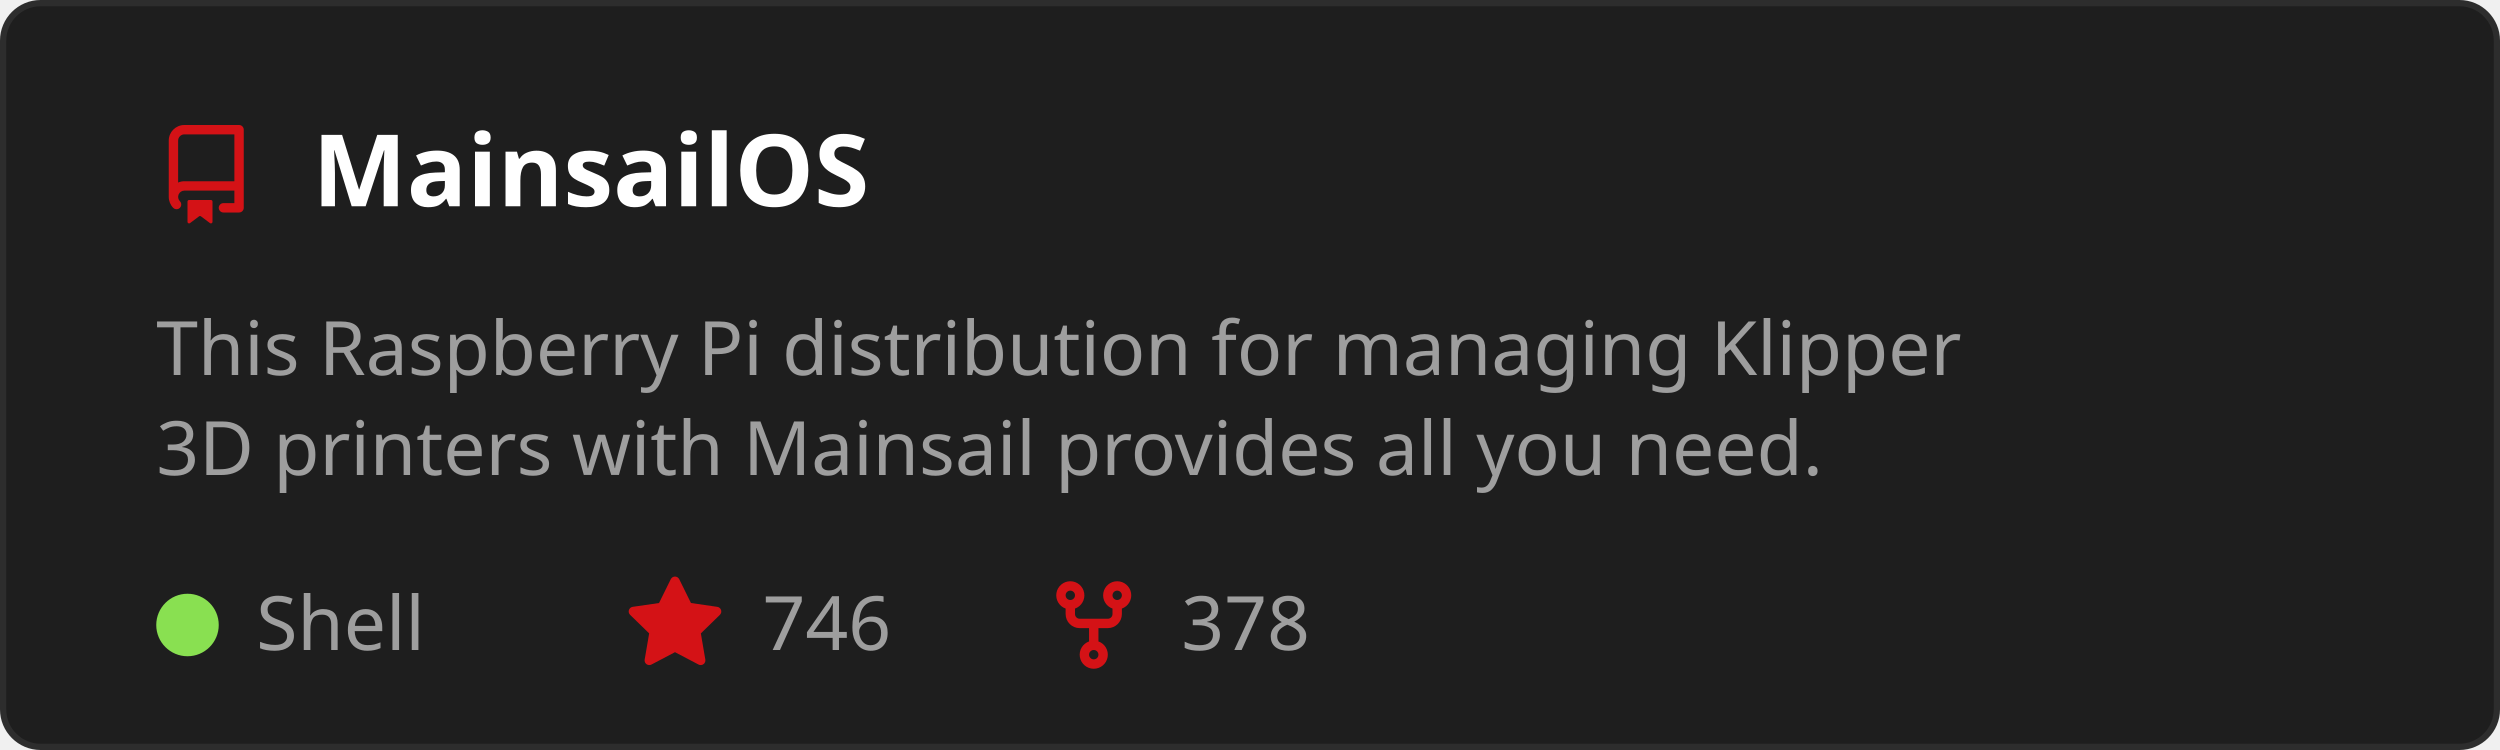
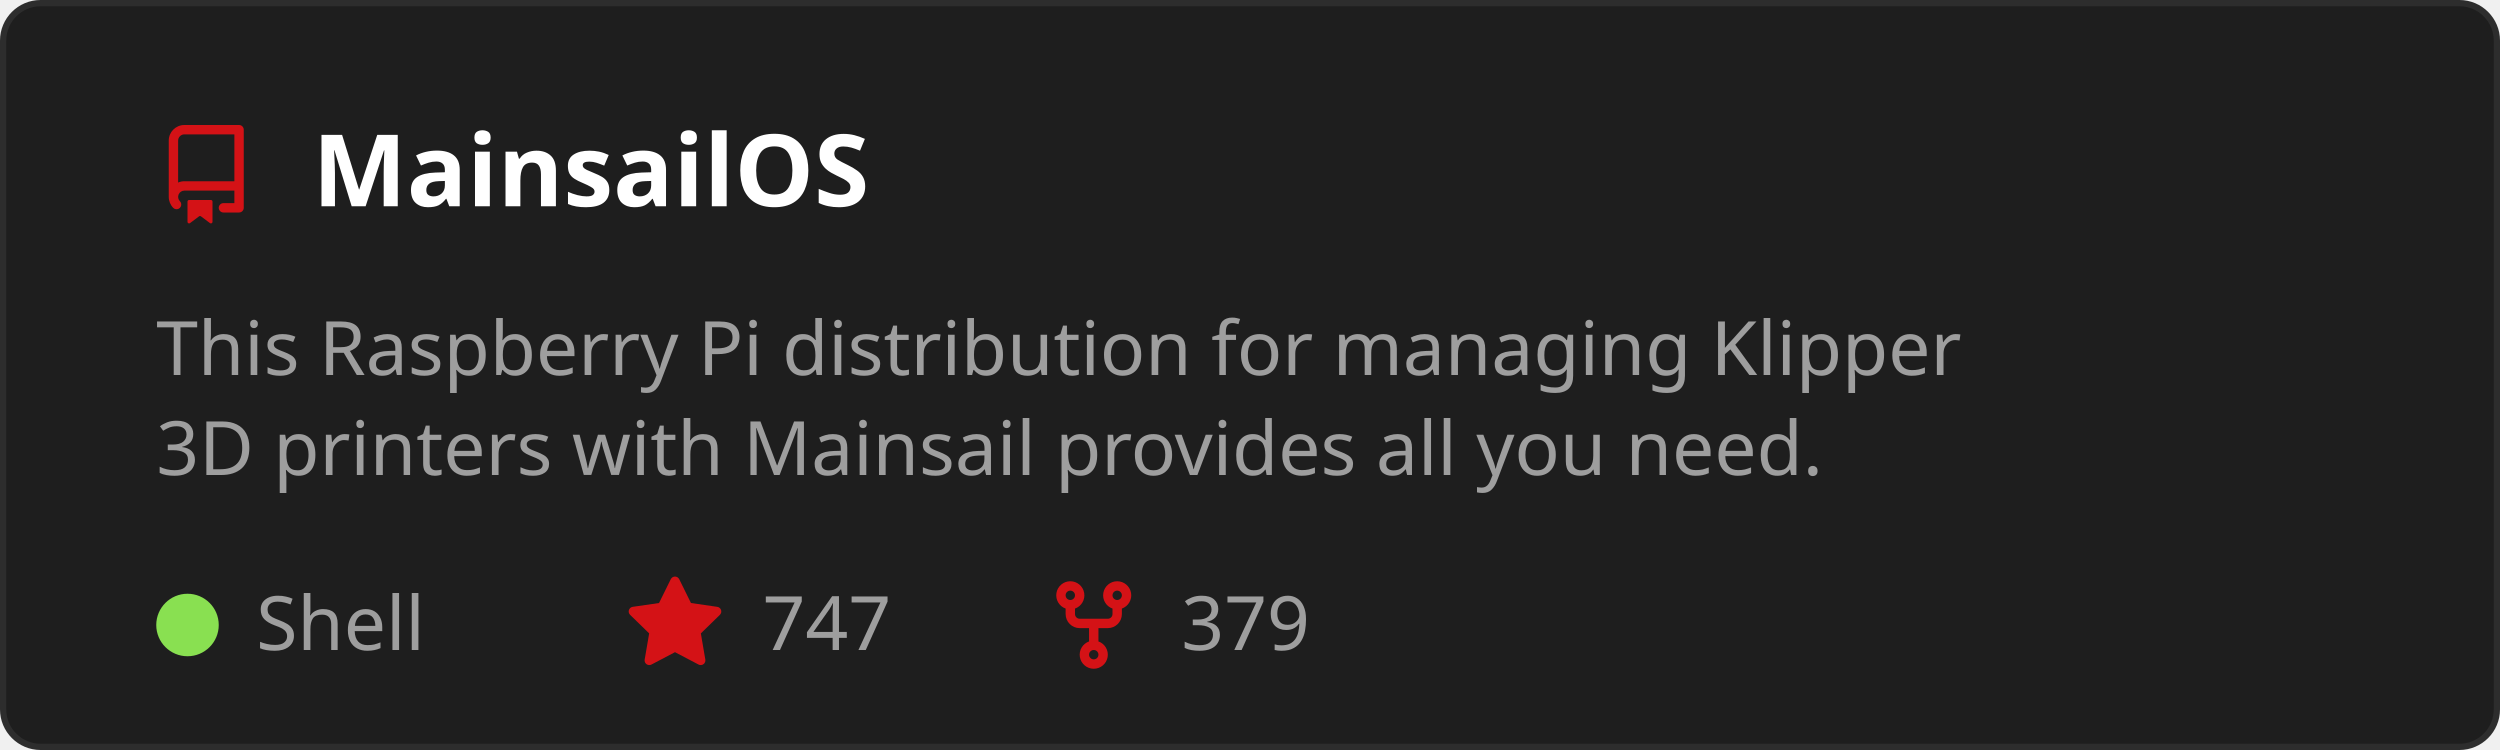
<svg xmlns="http://www.w3.org/2000/svg" width="400" height="120" viewBox="0 0 400 120" role="img" aria-labelledby="t">
  <style>
    text { font-family: 'Segoe UI', Ubuntu, Sans-Serif; }
    .title { fill: #ffffff; font-size: 16px; font-weight: 600; }
    .desc { fill: #9e9e9e; font-size: 12px; }
    .stat { fill: #9e9e9e; font-size: 12px; }
  </style>
  <rect x="0.5" y="0.5" width="399" height="119" rx="6" fill="#1e1e1e" stroke="#2d2d2d" />
  <g transform="translate(25,20)">
    <path d="M2 2.5A2.5 2.5 0 0 1 4.5 0h8.75a.75.75 0 0 1 .75.75v12.5a.75.75 0 0 1-.75.75h-2.5a.75.75 0 0 1 0-1.5h1.75v-2h-8a1 1 0 0 0-.714 1.7.75.75 0 1 1-1.072 1.05A2.495 2.495 0 0 1 2 11.5Zm10.5-1h-8a1 1 0 0 0-1 1v6.708A2.486 2.486 0 0 1 4.5 9h8ZM5 12.25a.25.25 0 0 1 .25-.25h3.5a.25.25 0 0 1 .25.25v3.25a.25.25 0 0 1-.4.2l-1.45-1.087a.249.249 0 0 0-.3 0L5.4 15.7a.25.25 0 0 1-.4-.2Z" fill="#D41216" />
  </g>
  <text x="50" y="33" class="title">MainsailOS</text>
  <text x="25" y="60" class="desc">
    <tspan x="25" dy="0">This Raspberry Pi distribution for managing Klipper</tspan>
    <tspan x="25" dy="16">3D printers with Mainsail provides all you need.</tspan>
  </text>
  <circle cx="30" cy="100" r="5" fill="#89e051" />
  <text x="41" y="104" class="stat">Shell</text>
  <g transform="translate(100,92)">
    <path d="M8 .25a.75.75 0 0 1 .673.418l1.882 3.815 4.21.612a.75.75 0 0 1 .416 1.279l-3.046 2.97.719 4.192a.751.751 0 0 1-1.088.791L8 12.347l-3.766 1.98a.75.75 0 0 1-1.088-.79l.72-4.194L.818 6.374a.75.75 0 0 1 .416-1.28l4.21-.611L7.327.668A.75.75 0 0 1 8 .25Z" fill="#D41216" />
  </g>
-   <text x="122" y="104" class="stat">746</text>
+   <text x="122" y="104" class="stat">747</text>
  <g transform="translate(167,92)">
    <path d="M5 5.372v.878c0 .414.336.75.75.75h4.5a.75.75 0 0 0 .75-.75v-.878a2.25 2.25 0 1 1 1.5 0v.878a2.25 2.25 0 0 1-2.25 2.25h-1.5v2.128a2.251 2.251 0 1 1-1.5 0V8.5h-1.5A2.25 2.25 0 0 1 3.5 6.25v-.878a2.25 2.25 0 1 1 1.5 0ZM5 3.25a.75.75 0 1 0-1.5 0 .75.75 0 0 0 1.5 0Zm6.75.75a.75.75 0 1 0 0-1.5.75.75 0 0 0 0 1.5Zm-3 8.75a.75.75 0 1 0-1.5 0 .75.75 0 0 0 1.5 0Z" fill="#D41216" />
  </g>
-   <text x="189" y="104" class="stat">378</text>
+   <text x="189" y="104" class="stat">379</text>
</svg>
